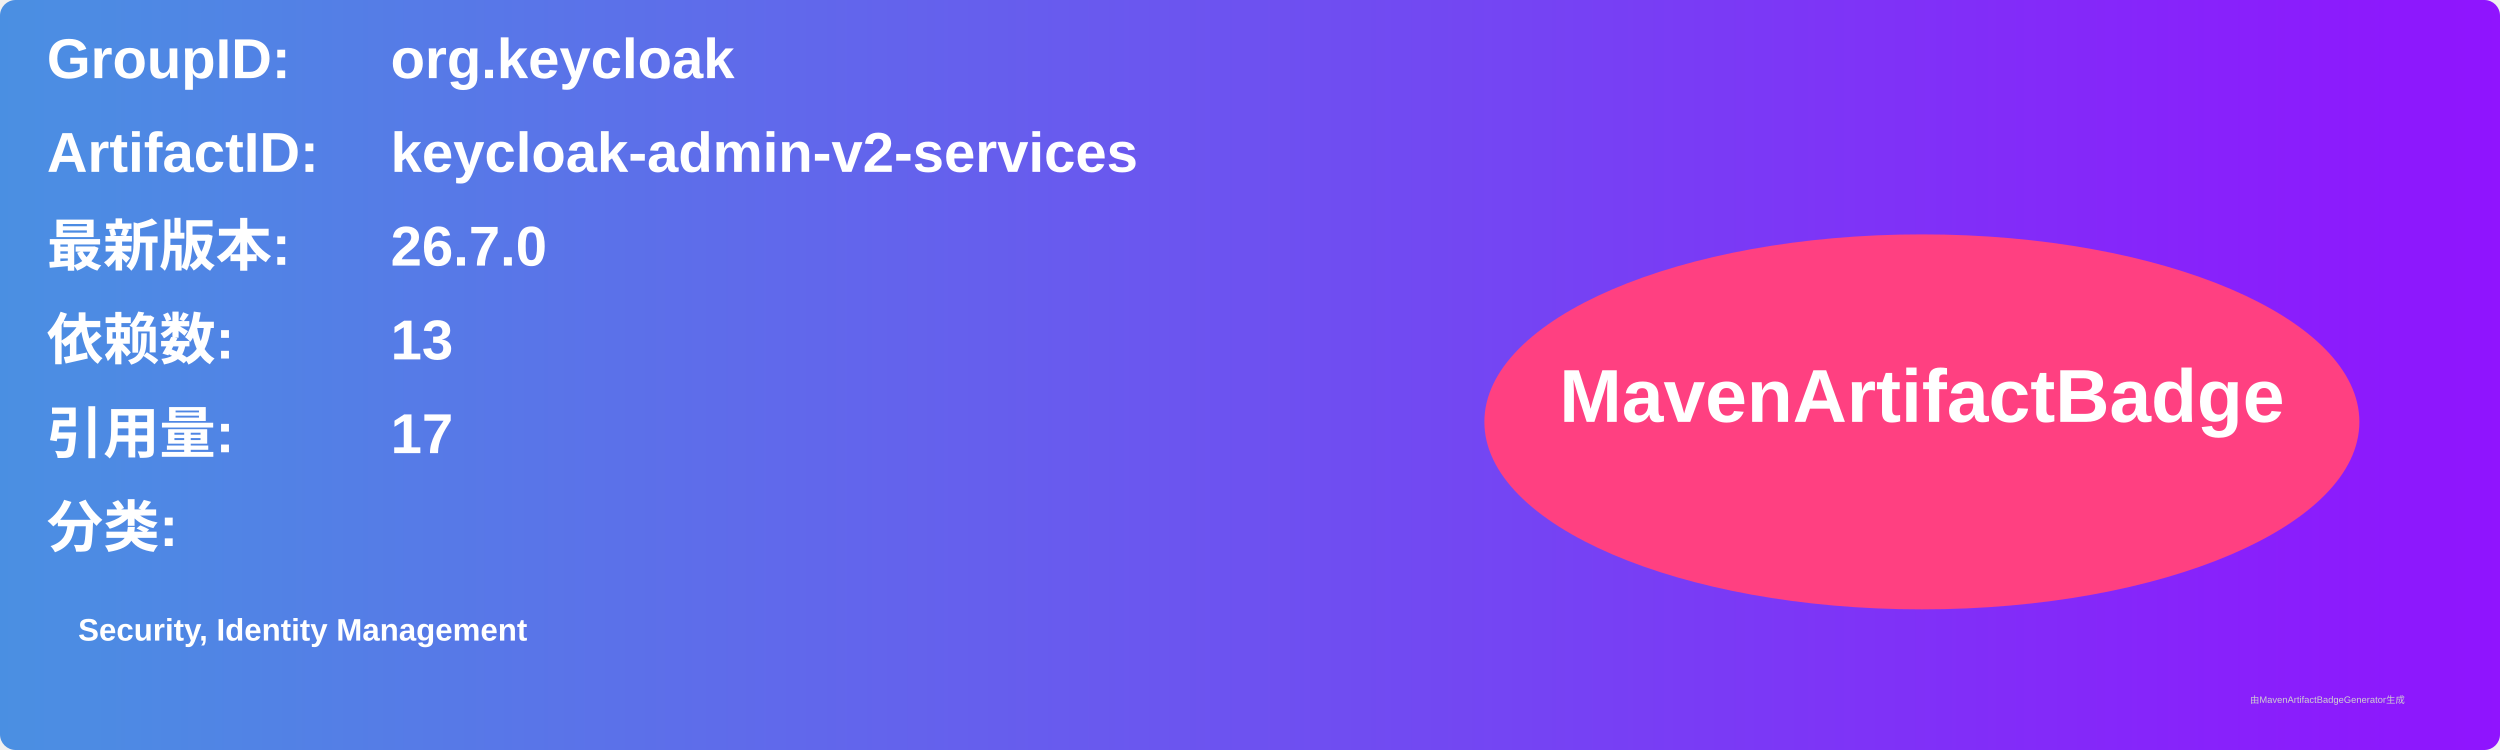
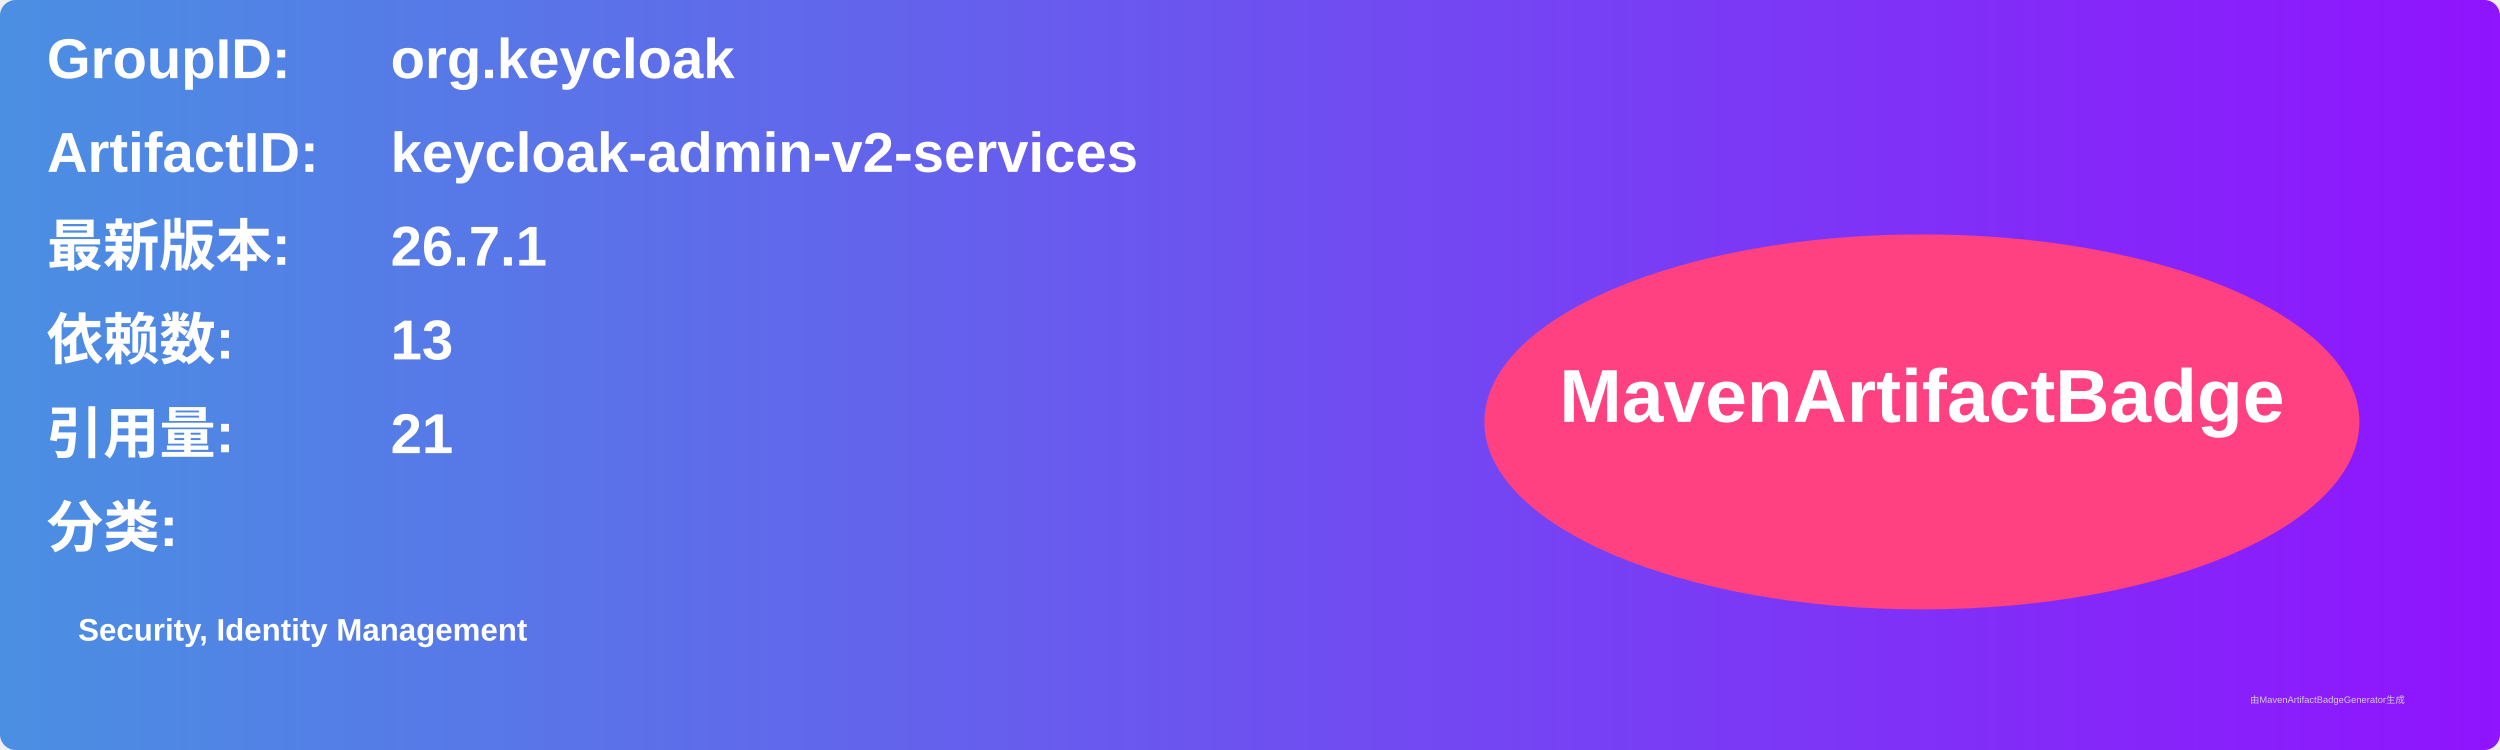
<svg xmlns="http://www.w3.org/2000/svg" width="800" height="240" viewBox="0 0 800 240">
  <linearGradient id="grad" x1="0%" y1="0%" x2="100%" y2="0%">
    <stop offset="0%" stop-color="#4a90e2" />
    <stop offset="100%" stop-color="#9013fe" />
  </linearGradient>
  <rect width="100%" height="100%" rx="5" ry="5" fill="url(#grad)" />
  <g transform="translate(15, 15)">
    <text x="0" y="10" font-family="Arial" font-size="18" fill="white" font-weight="bold" width="260">GroupID:</text>
    <text x="110" y="10" font-family="Arial" font-size="18" fill="white" font-weight="bold" width="460">org.keycloak</text>
    <text x="0" y="40" font-family="Arial" font-size="18" fill="white" font-weight="bold" width="260">ArtifactID:</text>
    <text x="110" y="40" font-family="Arial" font-size="18" fill="white" font-weight="bold" width="460">keycloak-admin-v2-services</text>
    <text x="0" y="70" font-family="Arial" font-size="18" fill="white" font-weight="bold">最新版本:</text>
    <text x="110" y="70" font-family="Arial" font-size="18" fill="white" font-weight="bold">
-       <tspan font-weight="bold">26.7.0</tspan>
+       <tspan font-weight="bold">26.7.1</tspan>
    </text>
    <text x="0" y="100" font-family="Arial" font-size="18" fill="white" font-weight="bold">依赖数: </text>
    <text x="110" y="100" font-family="Arial" font-size="18" fill="white">
      <tspan font-weight="bold">13</tspan>
    </text>
    <text x="0" y="130" font-family="Arial" font-size="18" fill="white" font-weight="bold">引用量: </text>
    <text x="110" y="130" font-family="Arial" font-size="18" fill="white">
-       <tspan font-weight="bold">17</tspan>
+       <tspan font-weight="bold">21</tspan>
    </text>
    <text x="0" y="160" font-family="Arial" font-size="18" fill="white" font-weight="bold">分类:</text>
    <text x="10" y="190" font-family="Arial" font-size="10" fill="white">
      <tspan font-weight="bold">Security, Identity Management</tspan>
    </text>
    <ellipse cx="600" cy="120" rx="140" ry="60" fill="#ff4081" />
    <text x="600" y="120" text-anchor="middle" font-family="Arial" font-size="24" fill="white" font-weight="bold">MavenArtifactBadge</text>
  </g>
  <text x="720" y="225" font-family="Arial" font-size="3" fill="#d0d0d0">由MavenArtifactBadgeGenerator生成</text>
</svg>
